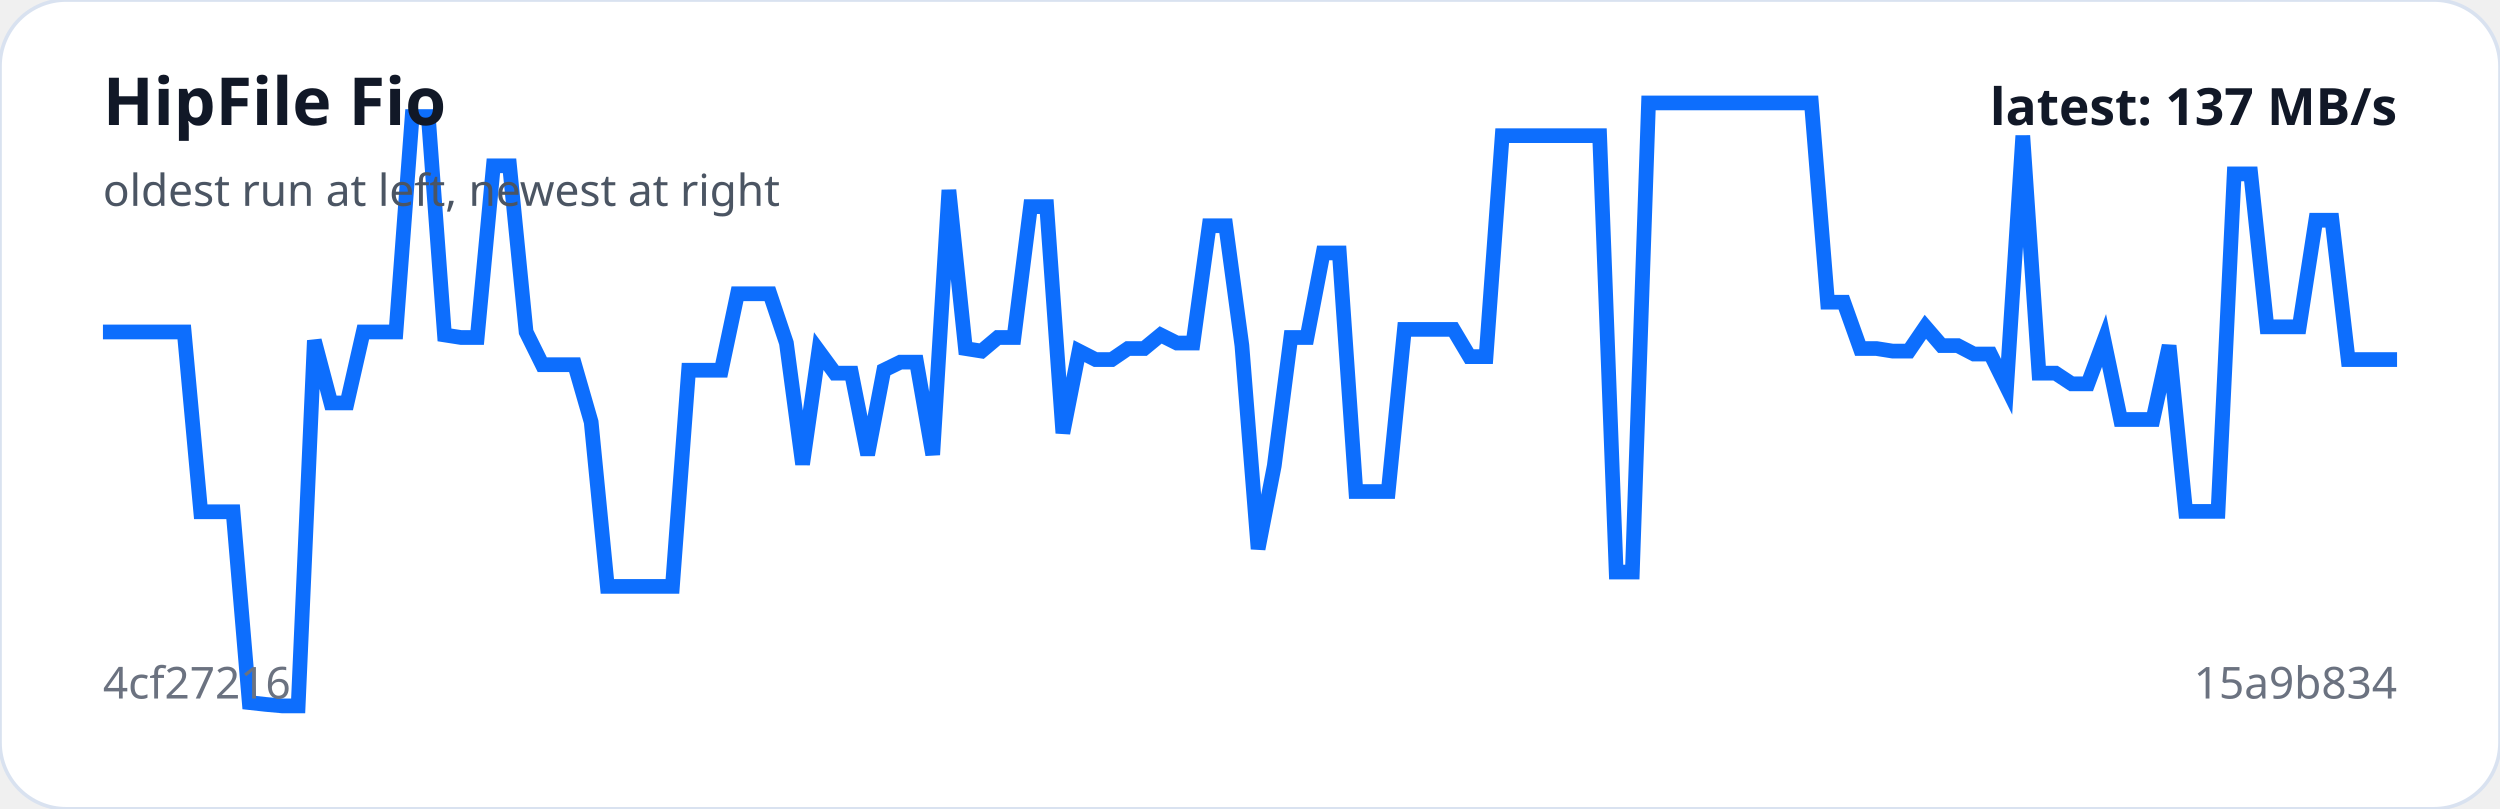
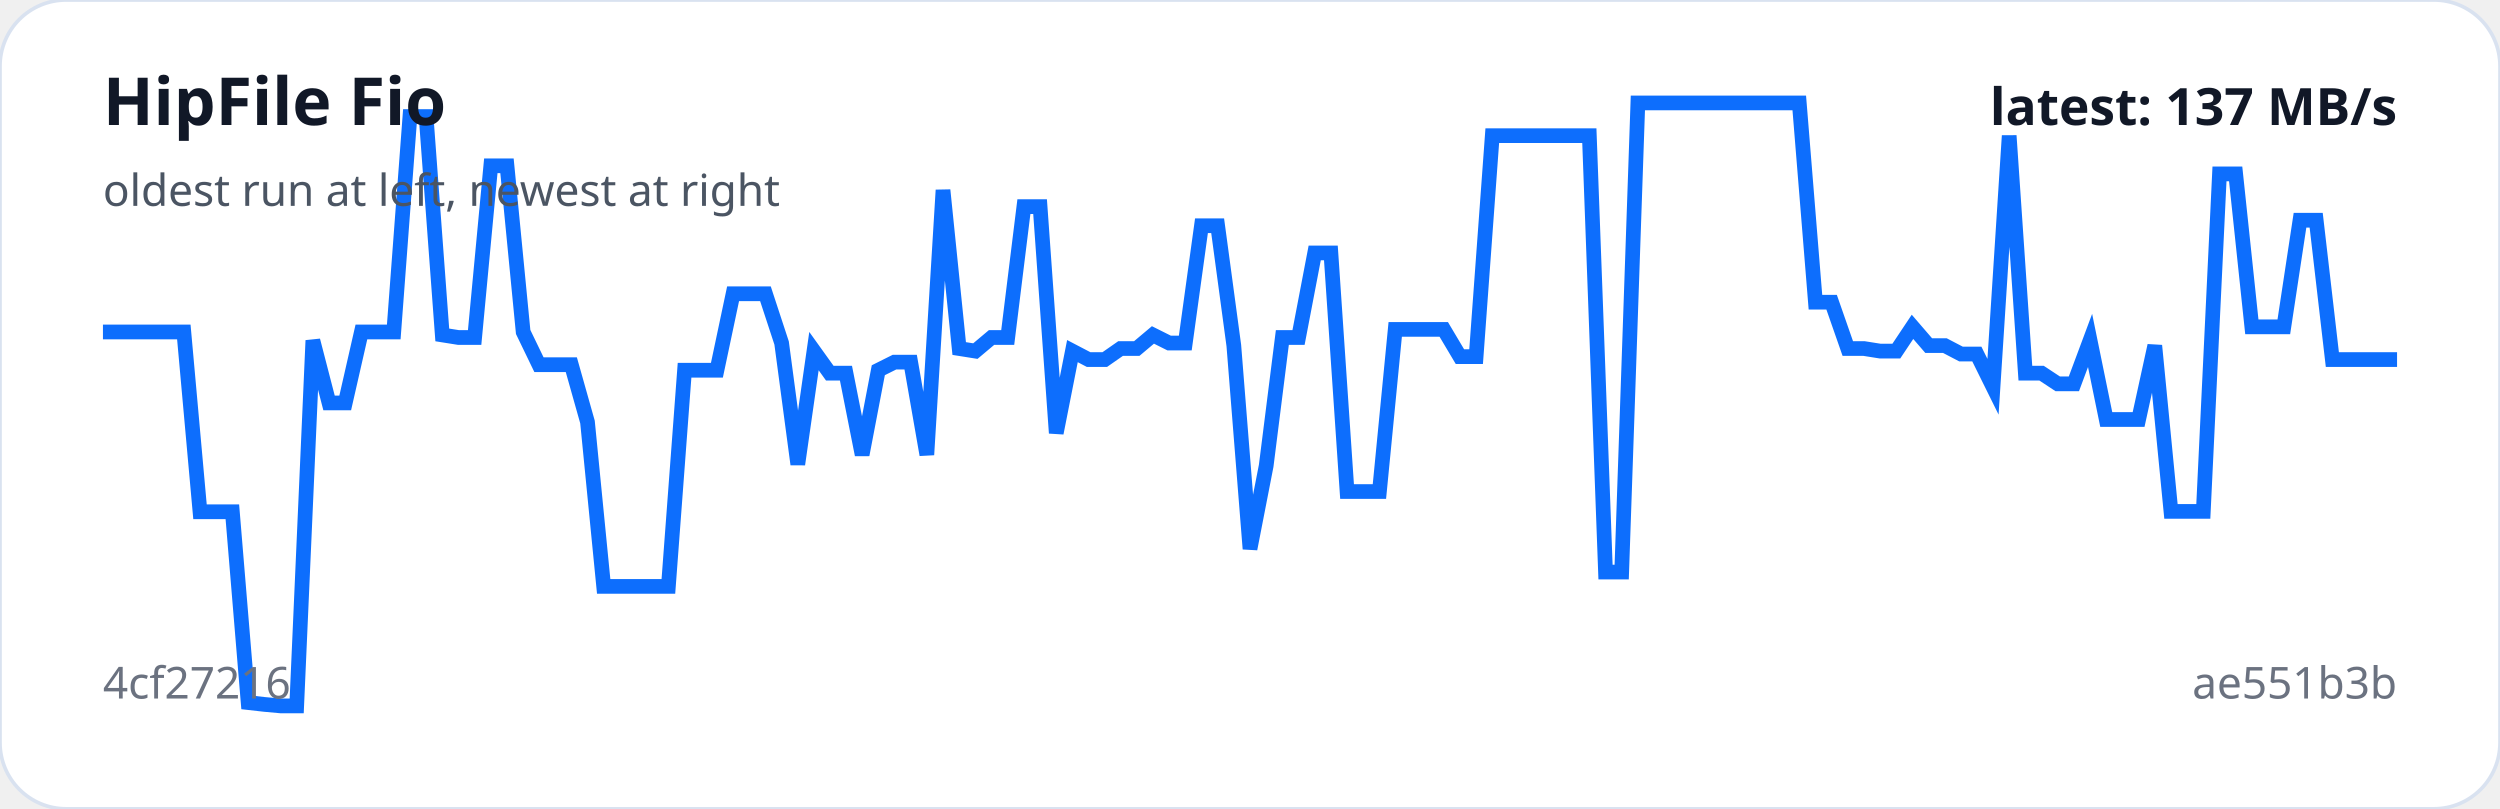
<svg xmlns="http://www.w3.org/2000/svg" viewBox="0 0 680 220" width="100%" role="img" aria-label="HipFile Fio trend">
  <rect width="100%" height="100%" rx="18" fill="#ffffff" stroke="#d9e2f0" />
-   <polyline fill="none" stroke="#0d6efd" stroke-width="4" points="28.0,90.3 32.4,90.3 36.9,90.3 41.3,90.3 45.7,90.3 50.1,90.3 54.6,139.2 59.0,139.2 63.4,139.2 67.8,191.1 72.3,191.6 76.7,192.0 81.1,192.0 85.5,92.6 90.0,109.6 94.4,109.6 98.8,90.3 103.2,90.3 107.7,90.3 112.1,31.7 116.5,31.7 120.9,91.1 125.4,91.8 129.8,91.8 134.2,45.1 138.6,45.1 143.1,90.3 147.5,99.2 151.9,99.2 156.3,99.2 160.8,114.8 165.2,159.5 169.6,159.5 174.0,159.5 178.5,159.5 182.9,159.5 187.3,100.7 191.7,100.7 196.2,100.7 200.6,79.9 205.0,79.9 209.4,79.9 213.9,93.3 218.3,126.3 222.7,95.5 227.1,101.5 231.6,101.5 236.0,123.7 240.4,100.7 244.9,98.5 249.3,98.5 253.7,123.7 258.1,51.7 262.6,94.8 267.0,95.5 271.4,91.8 275.8,91.8 280.3,56.2 284.7,56.2 289.1,117.8 293.5,95.5 298.0,97.8 302.4,97.8 306.8,94.8 311.2,94.8 315.7,91.1 320.1,93.3 324.5,93.3 328.9,61.4 333.4,61.4 337.8,94.0 342.2,149.3 346.6,126.7 351.1,91.8 355.5,91.8 359.9,68.8 364.3,68.8 368.8,133.7 373.2,133.7 377.6,133.7 382.0,89.6 386.5,89.6 390.9,89.6 395.3,89.6 399.7,97.0 404.2,97.0 408.6,36.9 413.0,36.9 417.4,36.9 421.9,36.9 426.3,36.9 430.7,36.9 435.1,36.9 439.6,155.6 444.0,155.6 448.4,28.0 452.9,28.0 457.3,28.0 461.7,28.0 466.1,28.0 470.6,28.0 475.0,28.0 479.4,28.0 483.8,28.0 488.3,28.0 492.7,28.0 497.1,82.2 501.5,82.2 506.0,94.8 510.4,94.8 514.8,95.5 519.2,95.5 523.7,88.9 528.1,94.0 532.5,94.0 536.9,96.3 541.4,96.3 545.8,105.2 550.2,36.9 554.6,101.5 559.1,101.5 563.5,104.4 567.9,104.4 572.3,92.6 576.8,114.1 581.2,114.1 585.6,114.1 590.0,94.0 594.5,139.1 598.9,139.1 603.3,139.1 607.7,47.3 612.2,47.3 616.6,88.9 621.0,88.9 625.4,88.9 629.9,59.9 634.3,59.9 638.7,97.8 643.1,97.8 647.6,97.8 652.0,97.8" />
+   <polyline fill="none" stroke="#0d6efd" stroke-width="4" points="28.0,90.3 32.4,90.3 36.8,90.3 41.2,90.3 45.6,90.3 50.0,90.3 54.4,139.2 58.8,139.2 63.2,139.2 67.5,191.1 71.9,191.6 76.3,192.0 80.7,192.0 85.1,92.6 89.5,109.6 93.9,109.6 98.3,90.3 102.7,90.3 107.1,90.3 111.5,31.7 115.9,31.7 120.3,91.1 124.7,91.8 129.1,91.8 133.5,45.1 137.9,45.1 142.3,90.3 146.6,99.2 151.0,99.2 155.4,99.2 159.8,114.8 164.2,159.5 168.6,159.5 173.0,159.5 177.4,159.5 181.8,159.5 186.2,100.7 190.6,100.7 195.0,100.7 199.4,79.9 203.8,79.9 208.2,79.9 212.6,93.3 217.0,126.3 221.4,95.5 225.7,101.5 230.1,101.5 234.5,123.7 238.9,100.7 243.3,98.5 247.7,98.5 252.1,123.7 256.5,51.7 260.9,94.8 265.3,95.5 269.7,91.8 274.1,91.8 278.5,56.2 282.9,56.2 287.3,117.8 291.7,95.5 296.1,97.8 300.5,97.8 304.8,94.8 309.2,94.8 313.6,91.1 318.0,93.3 322.4,93.3 326.8,61.4 331.2,61.4 335.6,94.0 340.0,149.3 344.4,126.7 348.8,91.8 353.2,91.8 357.6,68.8 362.0,68.8 366.4,133.7 370.8,133.7 375.2,133.7 379.5,89.6 383.9,89.6 388.3,89.6 392.7,89.6 397.1,97.0 401.5,97.0 405.9,36.9 410.3,36.9 414.7,36.9 419.1,36.9 423.5,36.9 427.9,36.9 432.3,36.9 436.7,155.6 441.1,155.6 445.5,28.0 449.9,28.0 454.3,28.0 458.6,28.0 463.0,28.0 467.4,28.0 471.8,28.0 476.2,28.0 480.6,28.0 485.0,28.0 489.4,28.0 493.8,82.2 498.2,82.2 502.6,94.8 507.0,94.8 511.4,95.5 515.8,95.5 520.2,88.9 524.6,94.0 529.0,94.0 533.4,96.3 537.7,96.3 542.1,105.2 546.5,36.9 550.9,101.5 555.3,101.5 559.7,104.4 564.1,104.4 568.5,92.6 572.9,114.1 577.3,114.1 581.7,114.1 586.1,94.0 590.5,139.1 594.9,139.1 599.3,139.1 603.7,47.3 608.1,47.3 612.5,88.9 616.8,88.9 621.2,88.9 625.6,59.9 630.0,59.9 634.4,97.8 638.8,97.8 643.2,97.8 647.6,97.8 652.0,97.8" />
  <text x="28" y="34" fill="#111827" font-family="system-ui,sans-serif" font-size="18" font-weight="700">HipFile Fio</text>
  <text x="28" y="56" fill="#4b5563" font-family="system-ui,sans-serif" font-size="12">oldest run at left, newest at right</text>
  <text x="28" y="190" fill="#6b7280" font-family="system-ui,sans-serif" font-size="12">4cf27216</text>
-   <text x="652" y="190" text-anchor="end" fill="#6b7280" font-family="system-ui,sans-serif" font-size="12">15a9b834</text>
+   <text x="652" y="190" text-anchor="end" fill="#6b7280" font-family="system-ui,sans-serif" font-size="12">ae551b3b</text>
  <text x="652" y="34" text-anchor="end" fill="#111827" font-family="system-ui,sans-serif" font-size="14" font-weight="700">latest: 137 MB/s</text>
</svg>
